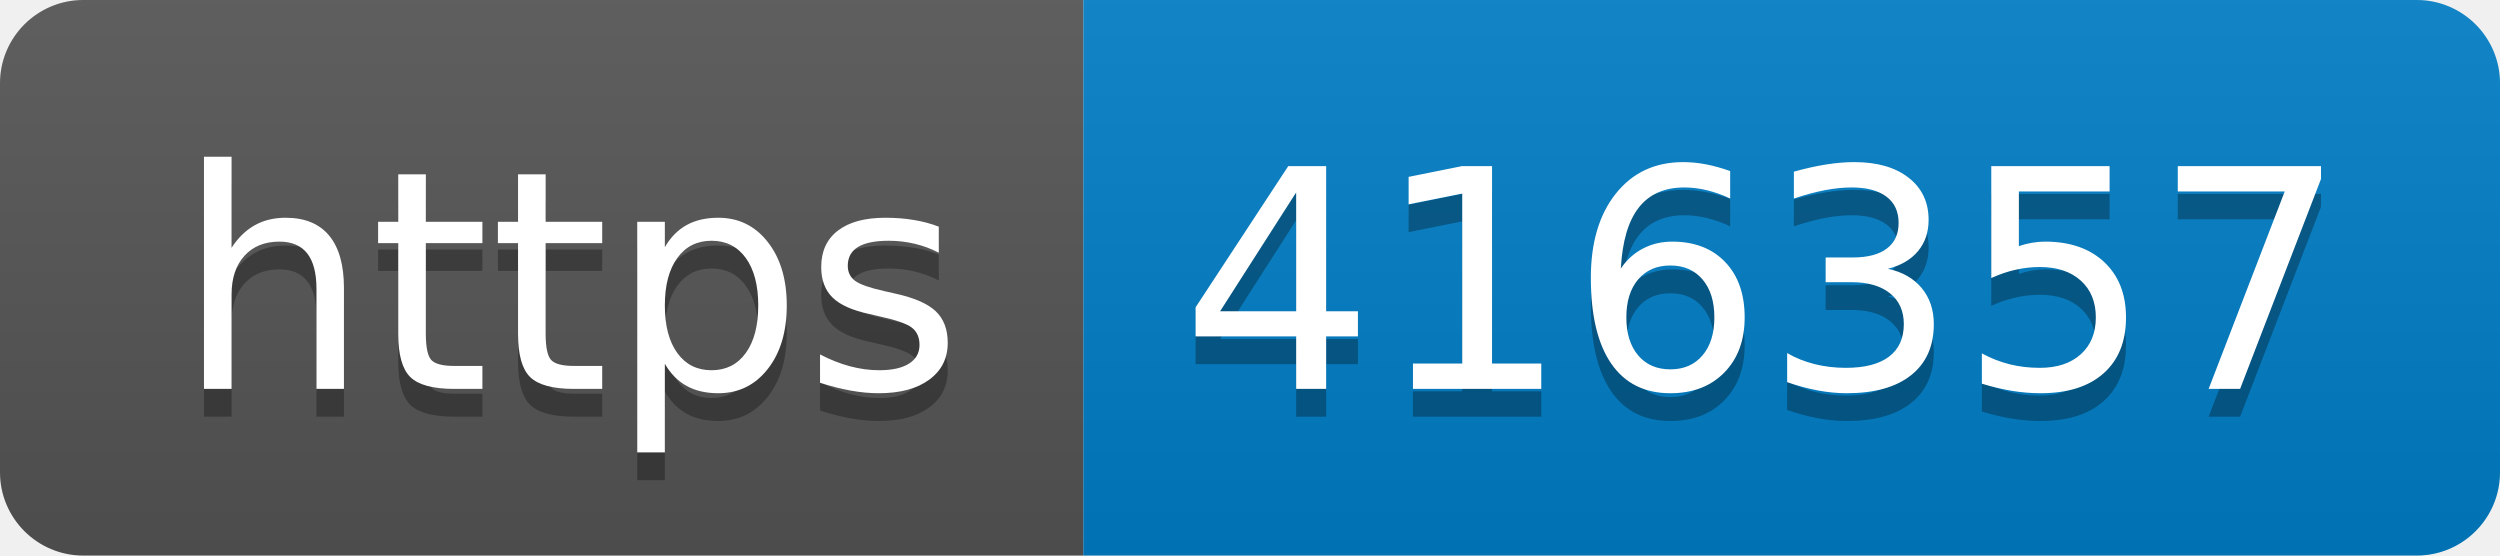
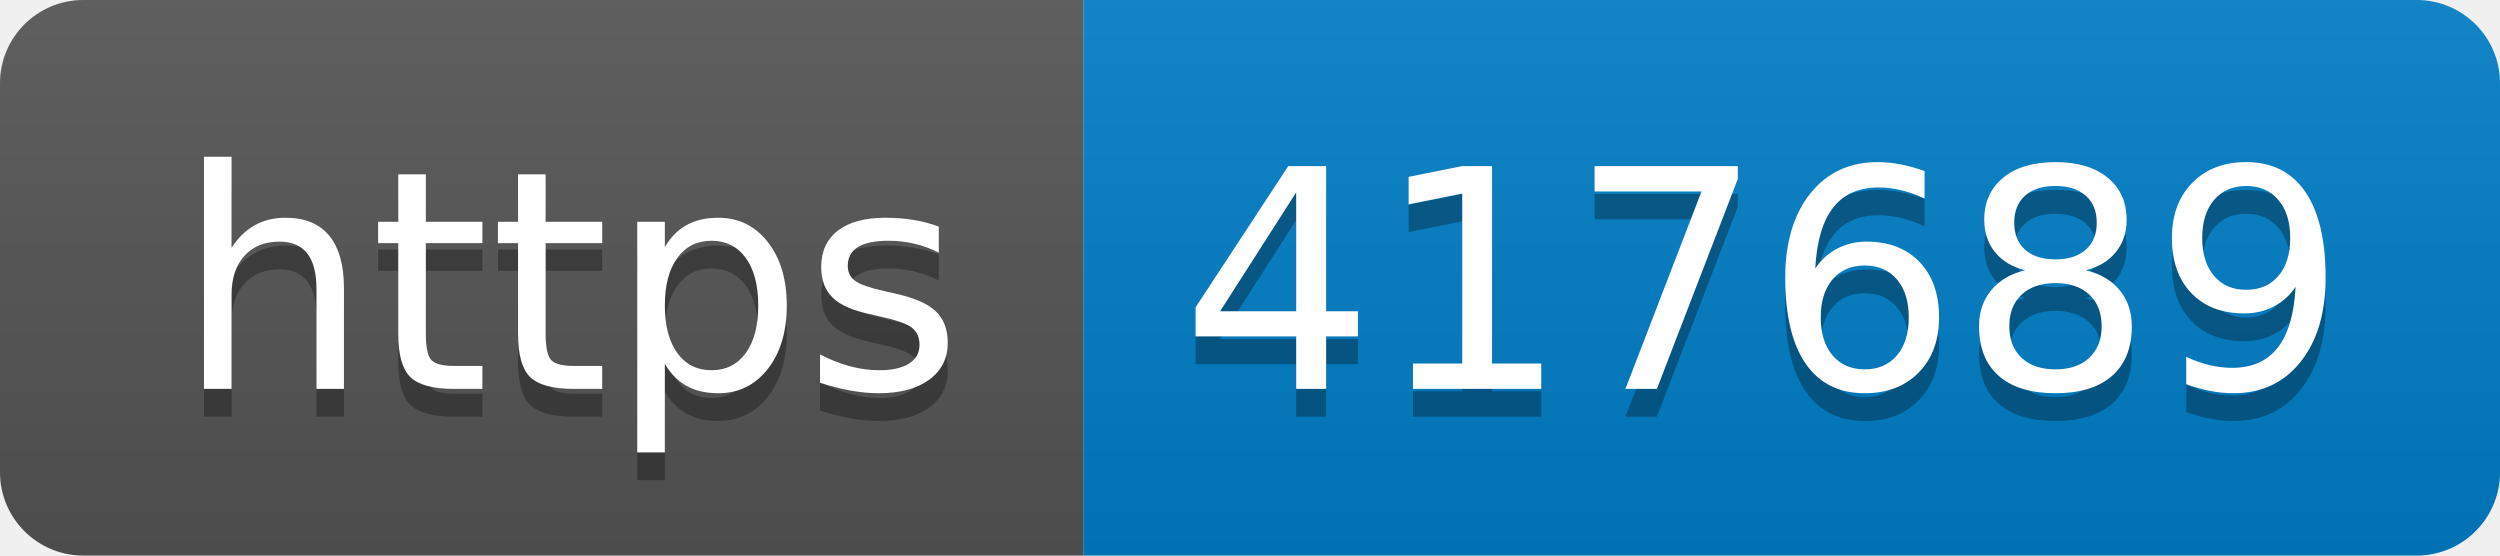
- <svg xmlns="http://www.w3.org/2000/svg" width="90" height="20" role="img" aria-label="https: 416357">
+ <svg xmlns="http://www.w3.org/2000/svg" width="90" height="20" role="img" aria-label="https: 417689">
  <linearGradient id="s" x2="0" y2="100%">
    <stop offset="0" stop-color="#bbb" stop-opacity=".1" />
    <stop offset="1" stop-opacity=".1" />
  </linearGradient>
  <clipPath id="r">
    <rect width="90" height="20" rx="3" fill="#fff" />
  </clipPath>
  <g clip-path="url(#r)">
    <rect width="39" height="20" fill="#555" />
    <rect x="39" width="51" height="20" fill="#007ec6" />
    <rect width="90" height="20" fill="url(#s)" />
  </g>
  <g fill="#fff" text-anchor="middle" font-family="Verdana,Geneva,DejaVu Sans,sans-serif" text-rendering="geometricPrecision" font-size="110">
    <text aria-hidden="true" x="205" y="150" fill="#010101" fill-opacity=".3" transform="scale(.1)" textLength="290">https</text>
    <text x="205" y="140" transform="scale(.1)" fill="#fff" textLength="290">https</text>
-     <text aria-hidden="true" x="635" y="150" fill="#010101" fill-opacity=".3" transform="scale(.1)" textLength="410">416357</text>
-     <text x="635" y="140" transform="scale(.1)" fill="#fff" textLength="410">416357</text>
+     <text aria-hidden="true" x="635" y="150" fill="#010101" fill-opacity=".3" transform="scale(.1)" textLength="410">417689</text>
+     <text x="635" y="140" transform="scale(.1)" fill="#fff" textLength="410">417689</text>
  </g>
</svg>
